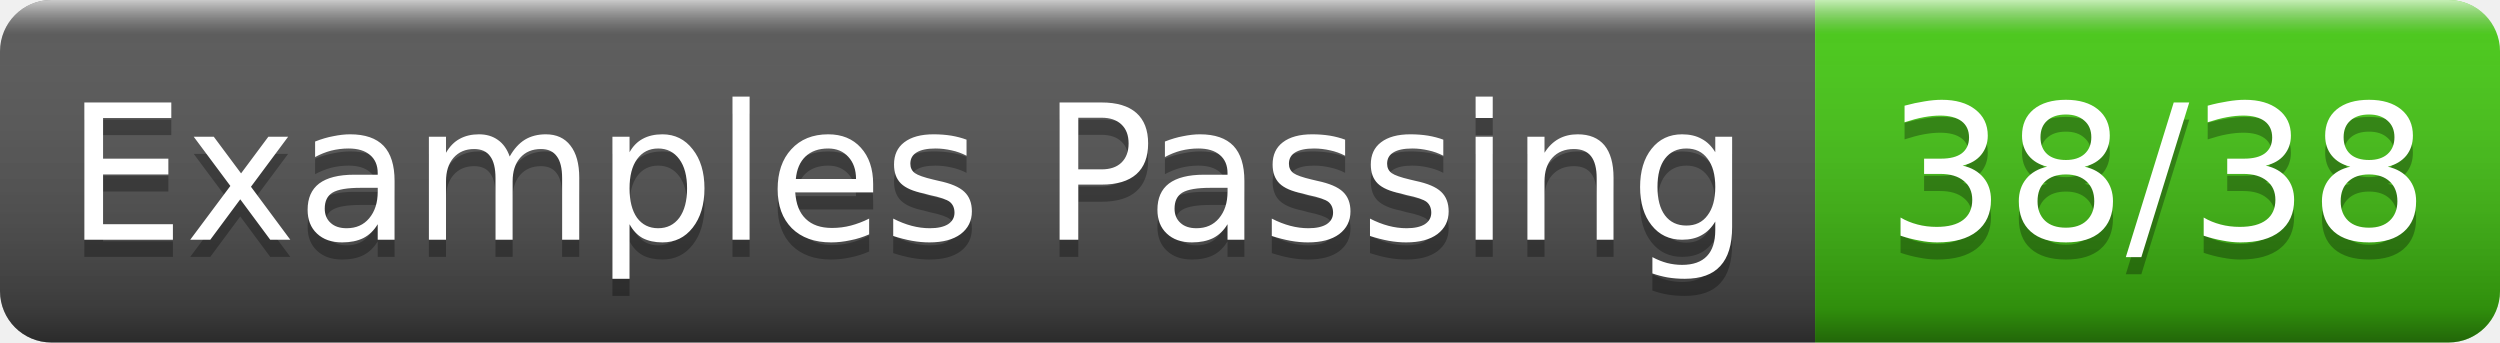
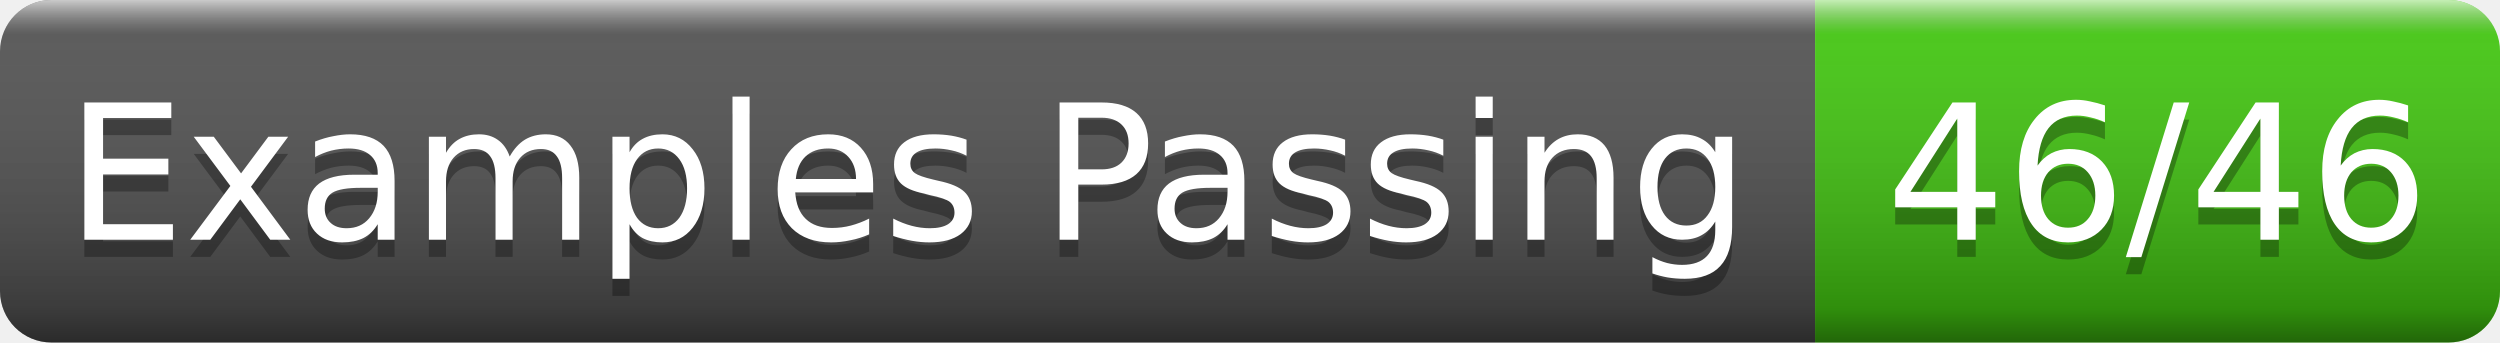
- <svg xmlns="http://www.w3.org/2000/svg" width="146" height="20" role="img" aria-label="Examples Passing: 38/38">
+ <svg xmlns="http://www.w3.org/2000/svg" width="146" height="20" role="img" aria-label="Examples Passing: 46/46">
  <linearGradient id="g" x2="0" y2="100%">
    <stop offset="0" stop-color="#fff" stop-opacity=".7" />
    <stop offset=".1" stop-color="#aaa" stop-opacity=".1" />
    <stop offset=".9" stop-opacity=".3" />
    <stop offset="1" stop-opacity=".5" />
  </linearGradient>
  <clipPath id="r">
    <rect width="146" height="20" rx="3" fill="#fff" />
  </clipPath>
  <g clip-path="url(#r)">
    <rect width="106" height="20" fill="#555" />
    <rect x="106" width="40" height="20" fill="#4c1" />
    <rect width="146" height="20" fill="url(#g)" />
  </g>
  <g fill="#fff" text-anchor="middle" font-family="Verdana,Geneva,DejaVu Sans,sans-serif" font-size="11">
    <text x="53.0" y="15" fill="#010101" fill-opacity=".3">Examples Passing</text>
    <text x="53.0" y="14">Examples Passing</text>
-     <text x="126.0" y="15" fill="#010101" fill-opacity=".3">38/38</text>
-     <text x="126.0" y="14">38/38</text>
+     <text x="126.0" y="15" fill="#010101" fill-opacity=".3">46/46</text>
+     <text x="126.0" y="14">46/46</text>
  </g>
</svg>
